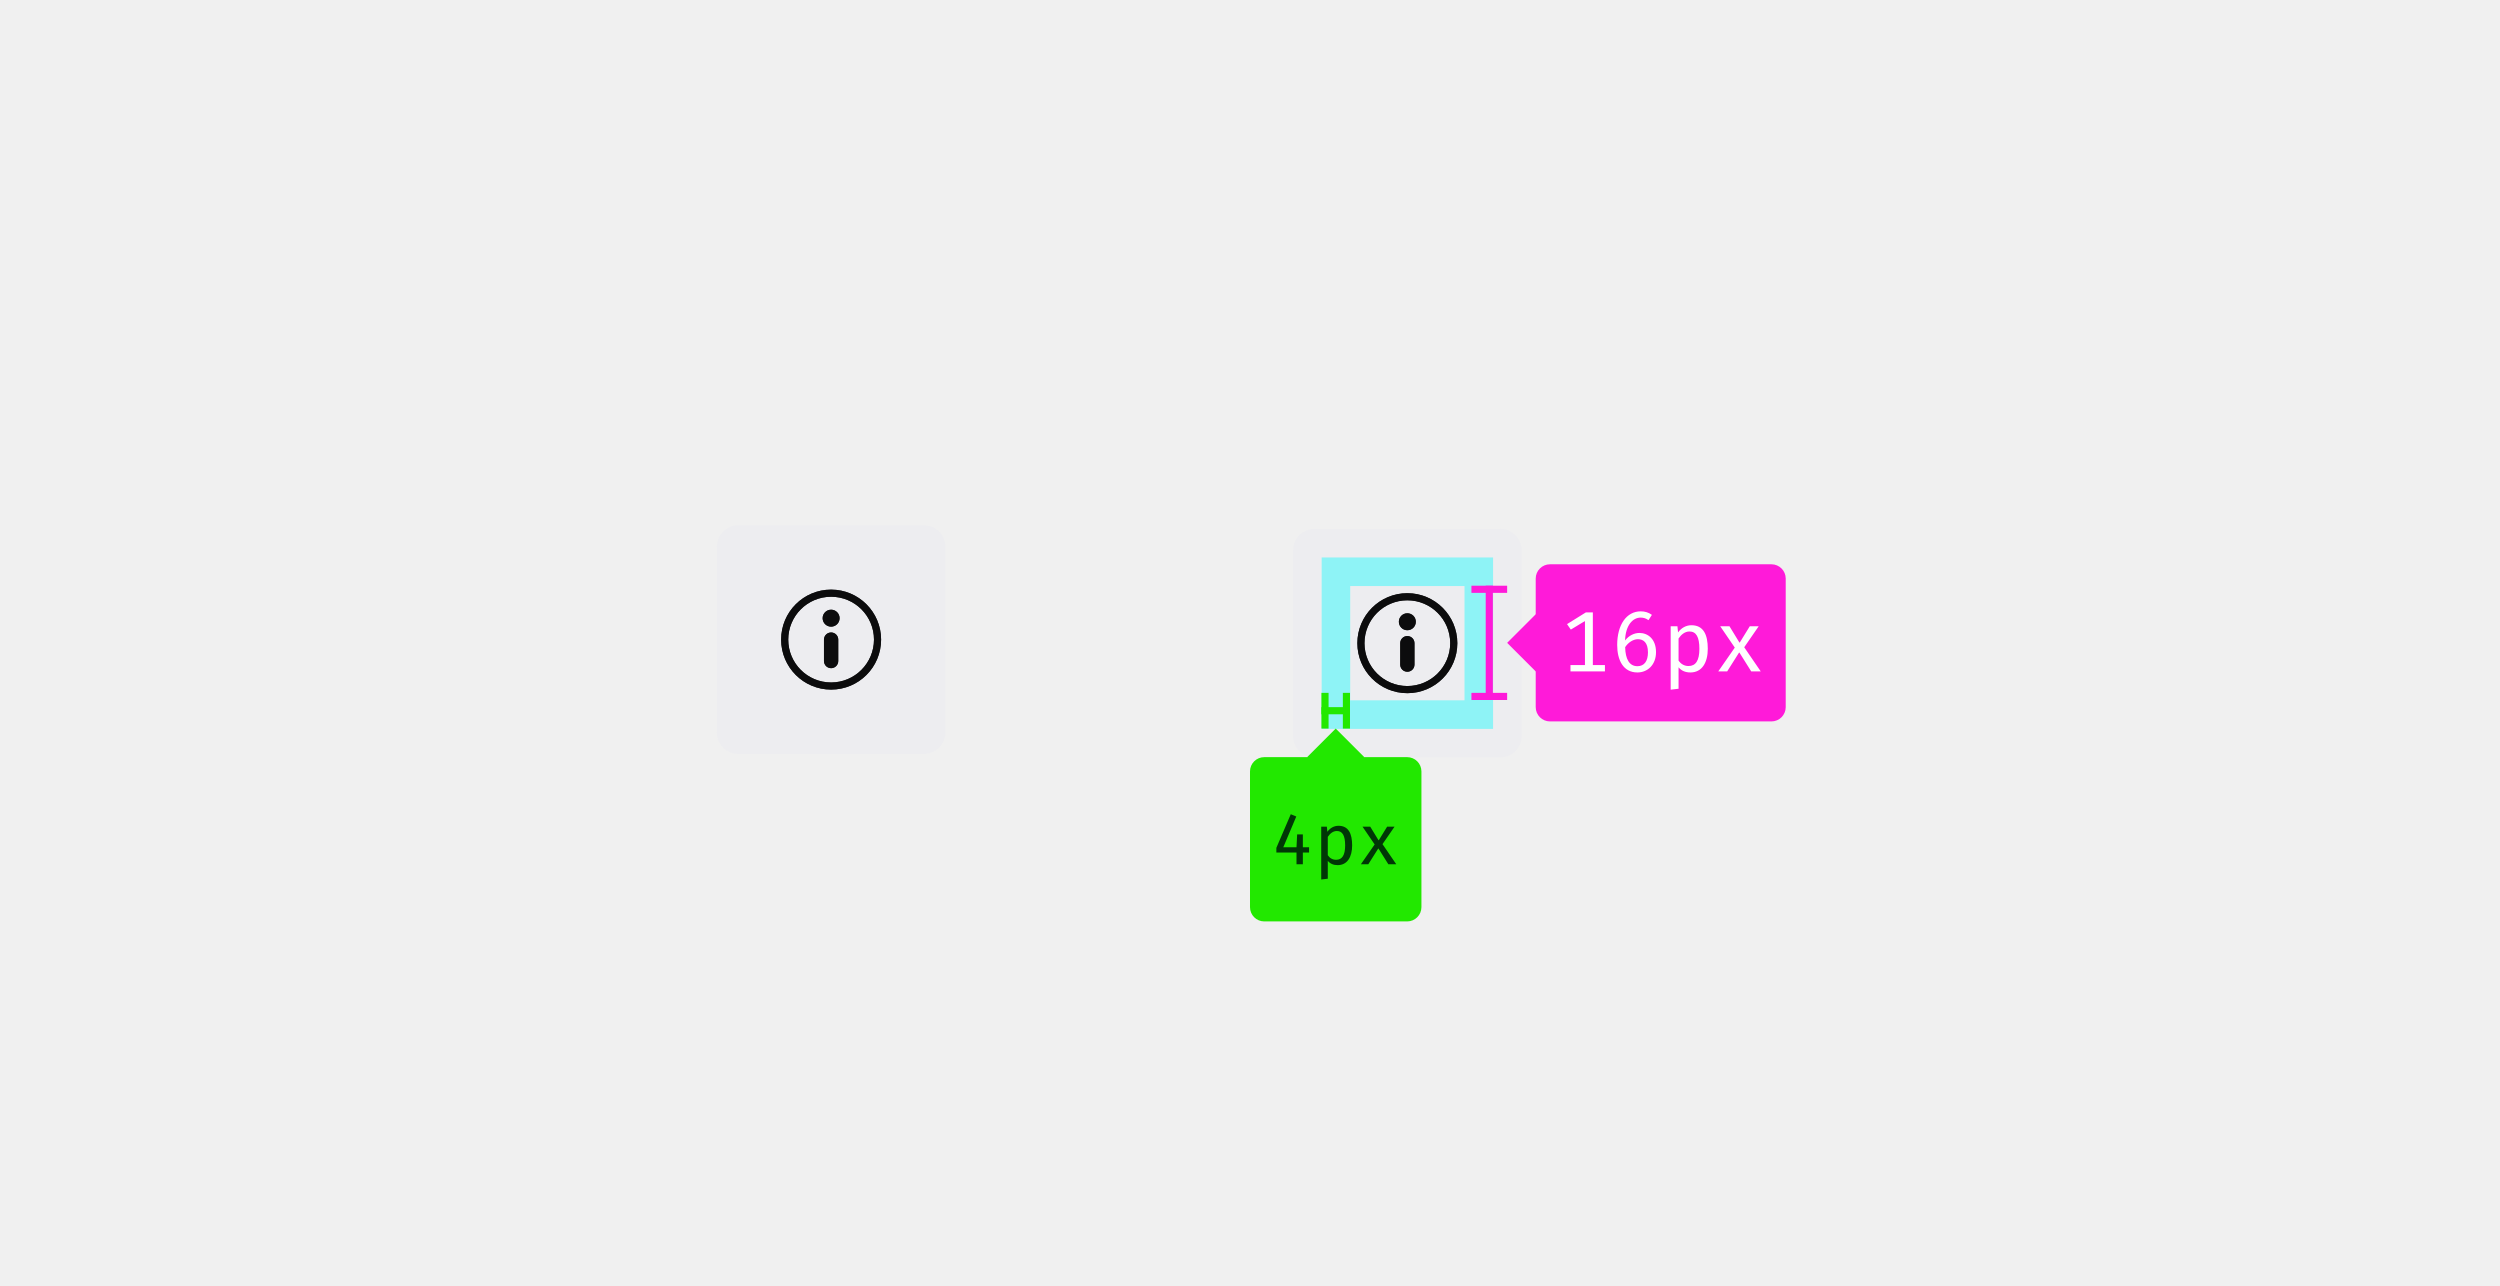
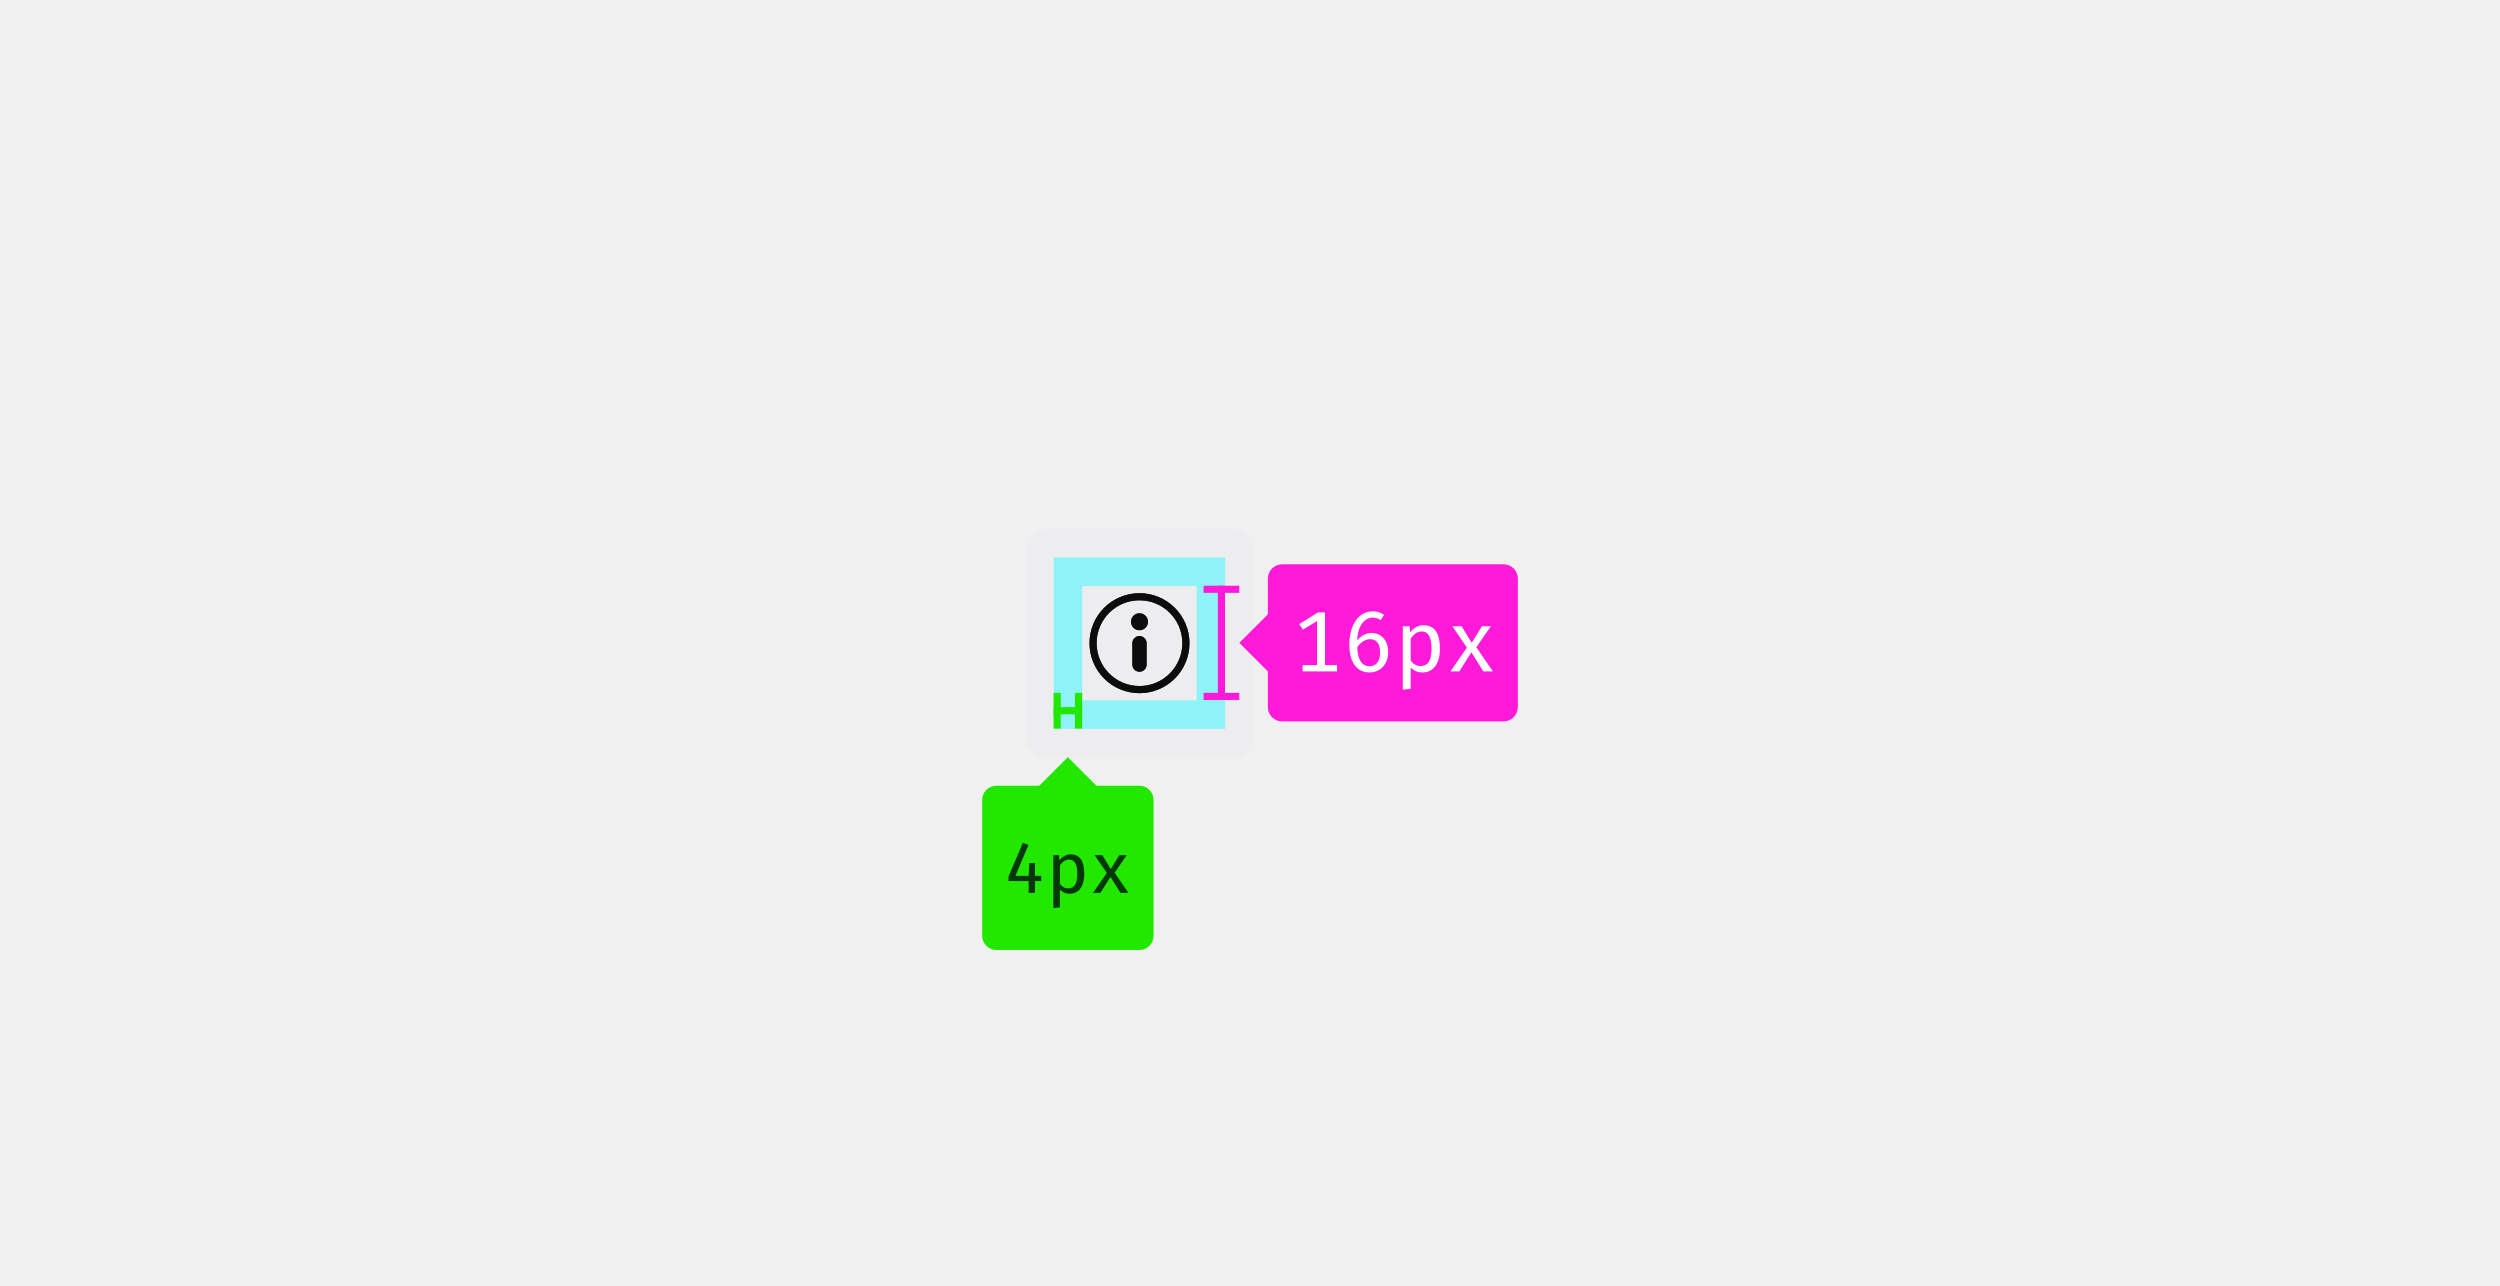
<svg xmlns="http://www.w3.org/2000/svg" xmlns:xlink="http://www.w3.org/1999/xlink" width="350" height="180" viewBox="0 0 350 180">
  <defs>
    <path id="i-gen-a" d="M7,0 C3.134,-6.66133815e-16 4.4408921e-16,3.134 0,7 C-4.4408921e-16,10.866 3.134,14 7,14 C10.866,14 14,10.866 14,7 C13.996,3.136 10.864,0.004 7,3.77475828e-15 L7,0 Z M7,13 C3.686,13 1,10.314 1,7 C1,3.686 3.686,1 7,1 C10.314,1 13,3.686 13,7 C12.996,10.312 10.312,12.996 7,13 Z M7,6 C6.448,6 6,6.448 6,7 L6,10 C6,10.552 6.448,11 7,11 C7.552,11 8,10.552 8,10 L8,7 C8,6.448 7.552,6 7,6 Z M7,2.812 C6.344,2.812 5.812,3.344 5.812,4 C5.812,4.656 6.344,5.188 7,5.188 C7.656,5.188 8.188,4.656 8.188,4 C8.188,3.685 8.063,3.383 7.84,3.16 C7.617,2.937 7.315,2.812 7,2.812 L7,2.812 Z" />
-     <path id="i-gen-c" d="M7,0 C3.134,-6.66133815e-16 4.4408921e-16,3.134 0,7 C-4.4408921e-16,10.866 3.134,14 7,14 C10.866,14 14,10.866 14,7 C13.996,3.136 10.864,0.004 7,3.77475828e-15 L7,0 Z M7,13 C3.686,13 1,10.314 1,7 C1,3.686 3.686,1 7,1 C10.314,1 13,3.686 13,7 C12.996,10.312 10.312,12.996 7,13 Z M7,6 C6.448,6 6,6.448 6,7 L6,10 C6,10.552 6.448,11 7,11 C7.552,11 8,10.552 8,10 L8,7 C8,6.448 7.552,6 7,6 Z M7,2.812 C6.344,2.812 5.812,3.344 5.812,4 C5.812,4.656 6.344,5.188 7,5.188 C7.656,5.188 8.188,4.656 8.188,4 C8.188,3.685 8.063,3.383 7.84,3.16 C7.617,2.937 7.315,2.812 7,2.812 L7,2.812 Z" />
  </defs>
-   <g fill="none" fill-rule="evenodd">
-     <g transform="translate(100 73)">
-       <g transform="translate(0 .5)">
-         <rect width="32" height="32" x=".356" y=".045" fill="#EDEDF0" rx="3" />
-         <g transform="translate(4.356 4.045)">
-           <rect width="24" height="24" />
-           <g transform="translate(5 5)">
-             <mask id="i-gen-b" fill="#fff">
-               <use xlink:href="#i-gen-a" />
-             </mask>
-             <use fill="#0C0C0D" fill-opacity=".8" fill-rule="nonzero" xlink:href="#i-gen-a" />
-             <g fill="#0C0C0D" mask="url(#i-gen-b)">
-               <rect width="200" height="200" transform="translate(-94.059 -95.048)" />
-             </g>
+   <g fill="none" fill-rule="evenodd" transform="translate(137.5 73)">
+     <g transform="translate(5.672 1)">
+       <rect width="32" height="32" x=".356" y=".045" fill="#EDEDF0" rx="3" />
+       <g transform="translate(4.356 4.045)">
+         <rect width="20" height="20" x="2.002" y="2" stroke="#00FEFF" stroke-opacity=".4" stroke-width="4" />
+         <g transform="translate(5 5)">
+           <mask id="i-gen-b" fill="#fff">
+             <use xlink:href="#i-gen-a" />
+           </mask>
+           <use fill="#0C0C0D" fill-opacity=".8" fill-rule="nonzero" xlink:href="#i-gen-a" />
+           <g fill="#0C0C0D" mask="url(#i-gen-b)">
+             <rect width="200" height="200" transform="translate(-94.059 -95.048)" />
          </g>
        </g>
      </g>
-       <g transform="translate(80.672 1)">
-         <rect width="32" height="32" x=".356" y=".045" fill="#EDEDF0" rx="3" />
-         <g transform="translate(4.356 4.045)">
-           <rect width="20" height="20" x="2.002" y="2" stroke="#00FEFF" stroke-opacity=".4" stroke-width="4" />
-           <g transform="translate(5 5)">
-             <mask id="i-gen-d" fill="#fff">
-               <use xlink:href="#i-gen-c" />
-             </mask>
-             <use fill="#0C0C0D" fill-opacity=".8" fill-rule="nonzero" xlink:href="#i-gen-c" />
-             <g fill="#0C0C0D" mask="url(#i-gen-d)">
-               <rect width="200" height="200" transform="translate(-94.059 -95.048)" />
-             </g>
-           </g>
-         </g>
-       </g>
-       <g fill="#22E800" transform="translate(75 24)">
-         <rect width="1" height="5" x="10" />
-         <rect width="1" height="5" x="13" />
-         <rect width="4" height="1" x="10" y="2" />
-         <polygon points="8 9 12 5 16 9 12 13" />
-         <rect width="24" height="23" y="9" rx="2" />
-       </g>
-       <g fill="#FF1AD9" transform="translate(106 6)">
-         <rect width="5" height="1" y="3" />
-         <rect width="5" height="1" y="18" />
-         <rect width="1" height="16" x="2" y="3" />
-         <polygon points="5 11 9 7 13 11 9 15" />
-         <rect width="35" height="22" x="9" rx="2" />
-       </g>
    </g>
-     <path fill="#FFF" d="M221.894,93.112 L219.866,93.112 L219.866,94 L224.69,94 L224.69,93.112 L222.998,93.112 L222.998,85.732 L222.026,85.732 L219.386,87.376 L219.914,88.144 L221.894,86.944 L221.894,93.112 Z M231.266,86.08 L230.786,86.824 C230.426,86.56 230.078,86.464 229.694,86.464 C228.554,86.464 227.57,87.58 227.51,89.668 C228.038,88.972 228.806,88.612 229.514,88.612 C230.702,88.612 231.842,89.464 231.842,91.3 C231.842,93.088 230.654,94.144 229.238,94.144 C227.222,94.144 226.406,92.368 226.406,90.292 C226.406,87.496 227.69,85.588 229.706,85.588 C230.282,85.588 230.774,85.732 231.266,86.08 Z M229.31,89.488 C228.638,89.488 227.942,89.956 227.522,90.604 C227.558,92.26 228.098,93.268 229.238,93.268 C230.222,93.268 230.714,92.524 230.714,91.336 C230.714,89.956 230.078,89.488 229.31,89.488 Z M234.998,96.424 L233.894,96.556 L233.894,87.676 L234.842,87.676 L234.926,88.54 C235.394,87.892 236.066,87.532 236.798,87.532 C238.478,87.532 239.09,88.84 239.09,90.832 C239.09,92.752 238.286,94.144 236.654,94.144 C235.97,94.144 235.406,93.916 234.998,93.424 L234.998,96.424 Z M236.39,93.244 C237.398,93.244 237.914,92.488 237.914,90.832 C237.914,89.188 237.47,88.408 236.522,88.408 C235.85,88.408 235.334,88.888 234.998,89.392 L234.998,92.476 C235.322,92.968 235.814,93.244 236.39,93.244 Z M243.518,91.36 L245.174,94 L246.506,94 L244.19,90.616 L246.218,87.676 L244.97,87.676 L243.566,89.956 L243.518,89.956 L242.126,87.676 L240.83,87.676 L242.87,90.664 L240.554,94 L241.802,94 L243.47,91.36 L243.518,91.36 Z" />
-     <path fill="#003706" d="M183.27,119.35 L183.27,118.62 L182.4,118.62 L182.4,116.82 L181.6,116.82 L181.51,118.62 L179.66,118.62 L181.48,114.31 L180.71,113.99 L178.69,118.7 L178.69,119.35 L181.51,119.35 L181.51,121 L182.4,121 L182.4,119.35 L183.27,119.35 Z M185.89,123.02 L184.97,123.13 L184.97,115.73 L185.76,115.73 L185.83,116.45 C186.22,115.91 186.78,115.61 187.39,115.61 C188.79,115.61 189.3,116.7 189.3,118.36 C189.3,119.96 188.63,121.12 187.27,121.12 C186.7,121.12 186.23,120.93 185.89,120.52 L185.89,123.02 Z M187.05,120.37 C187.89,120.37 188.32,119.74 188.32,118.36 C188.32,116.99 187.95,116.34 187.16,116.34 C186.6,116.34 186.17,116.74 185.89,117.16 L185.89,119.73 C186.16,120.14 186.57,120.37 187.05,120.37 Z M192.99,118.8 L194.37,121 L195.48,121 L193.55,118.18 L195.24,115.73 L194.2,115.73 L193.03,117.63 L192.99,117.63 L191.83,115.73 L190.75,115.73 L192.45,118.22 L190.52,121 L191.56,121 L192.95,118.8 L192.99,118.8 Z" />
+     <g fill="#22E800" transform="translate(0 24)">
+       <rect width="1" height="5" x="10" />
+       <rect width="1" height="5" x="13" />
+       <rect width="4" height="1" x="10" y="2" />
+       <polygon points="8 13 12 9 16 13 12 17" />
+       <rect width="24" height="23" y="13" rx="2" />
+     </g>
+     <g fill="#FF1AD9" transform="translate(31 6)">
+       <rect width="5" height="1" y="3" />
+       <rect width="5" height="1" y="18" />
+       <rect width="1" height="16" x="2" y="3" />
+       <polygon points="5 11 9 7 13 11 9 15" />
+       <rect width="35" height="22" x="9" rx="2" />
+     </g>
+     <path fill="#FFF" d="M46.894,20.112 L44.866,20.112 L44.866,21 L49.69,21 L49.69,20.112 L47.998,20.112 L47.998,12.732 L47.026,12.732 L44.386,14.376 L44.914,15.144 L46.894,13.944 L46.894,20.112 Z M56.266,13.08 L55.786,13.824 C55.426,13.56 55.078,13.464 54.694,13.464 C53.554,13.464 52.57,14.58 52.51,16.668 C53.038,15.972 53.806,15.612 54.514,15.612 C55.702,15.612 56.842,16.464 56.842,18.3 C56.842,20.088 55.654,21.144 54.238,21.144 C52.222,21.144 51.406,19.368 51.406,17.292 C51.406,14.496 52.69,12.588 54.706,12.588 C55.282,12.588 55.774,12.732 56.266,13.08 Z M54.31,16.488 C53.638,16.488 52.942,16.956 52.522,17.604 C52.558,19.26 53.098,20.268 54.238,20.268 C55.222,20.268 55.714,19.524 55.714,18.336 C55.714,16.956 55.078,16.488 54.31,16.488 Z M59.998,23.424 L58.894,23.556 L58.894,14.676 L59.842,14.676 L59.926,15.54 C60.394,14.892 61.066,14.532 61.798,14.532 C63.478,14.532 64.09,15.84 64.09,17.832 C64.09,19.752 63.286,21.144 61.654,21.144 C60.97,21.144 60.406,20.916 59.998,20.424 L59.998,23.424 Z M61.39,20.244 C62.398,20.244 62.914,19.488 62.914,17.832 C62.914,16.188 62.47,15.408 61.522,15.408 C60.85,15.408 60.334,15.888 59.998,16.392 L59.998,19.476 C60.322,19.968 60.814,20.244 61.39,20.244 Z M68.518,18.36 L70.174,21 L71.506,21 L69.19,17.616 L71.218,14.676 L69.97,14.676 L68.566,16.956 L68.518,16.956 L67.126,14.676 L65.83,14.676 L67.87,17.664 L65.554,21 L66.802,21 L68.47,18.36 L68.518,18.36 Z" />
+     <path fill="#003706" d="M8.27,50.35 L8.27,49.62 L7.4,49.62 L7.4,47.82 L6.6,47.82 L6.51,49.62 L4.66,49.62 L6.48,45.31 L5.71,44.99 L3.69,49.7 L3.69,50.35 L6.51,50.35 L6.51,52 L7.4,52 L7.4,50.35 L8.27,50.35 Z M10.89,54.02 L9.97,54.13 L9.97,46.73 L10.76,46.73 L10.83,47.45 C11.22,46.91 11.78,46.61 12.39,46.61 C13.79,46.61 14.3,47.7 14.3,49.36 C14.3,50.96 13.63,52.12 12.27,52.12 C11.7,52.12 11.23,51.93 10.89,51.52 L10.89,54.02 Z M12.05,51.37 C12.89,51.37 13.32,50.74 13.32,49.36 C13.32,47.99 12.95,47.34 12.16,47.34 C11.6,47.34 11.17,47.74 10.89,48.16 L10.89,50.73 C11.16,51.14 11.57,51.37 12.05,51.37 Z M17.99,49.8 L19.37,52 L20.48,52 L18.55,49.18 L20.24,46.73 L19.2,46.73 L18.03,48.63 L17.99,48.63 L16.83,46.73 L15.75,46.73 L17.45,49.22 L15.52,52 L16.56,52 L17.95,49.8 L17.99,49.8 Z" />
  </g>
</svg>
